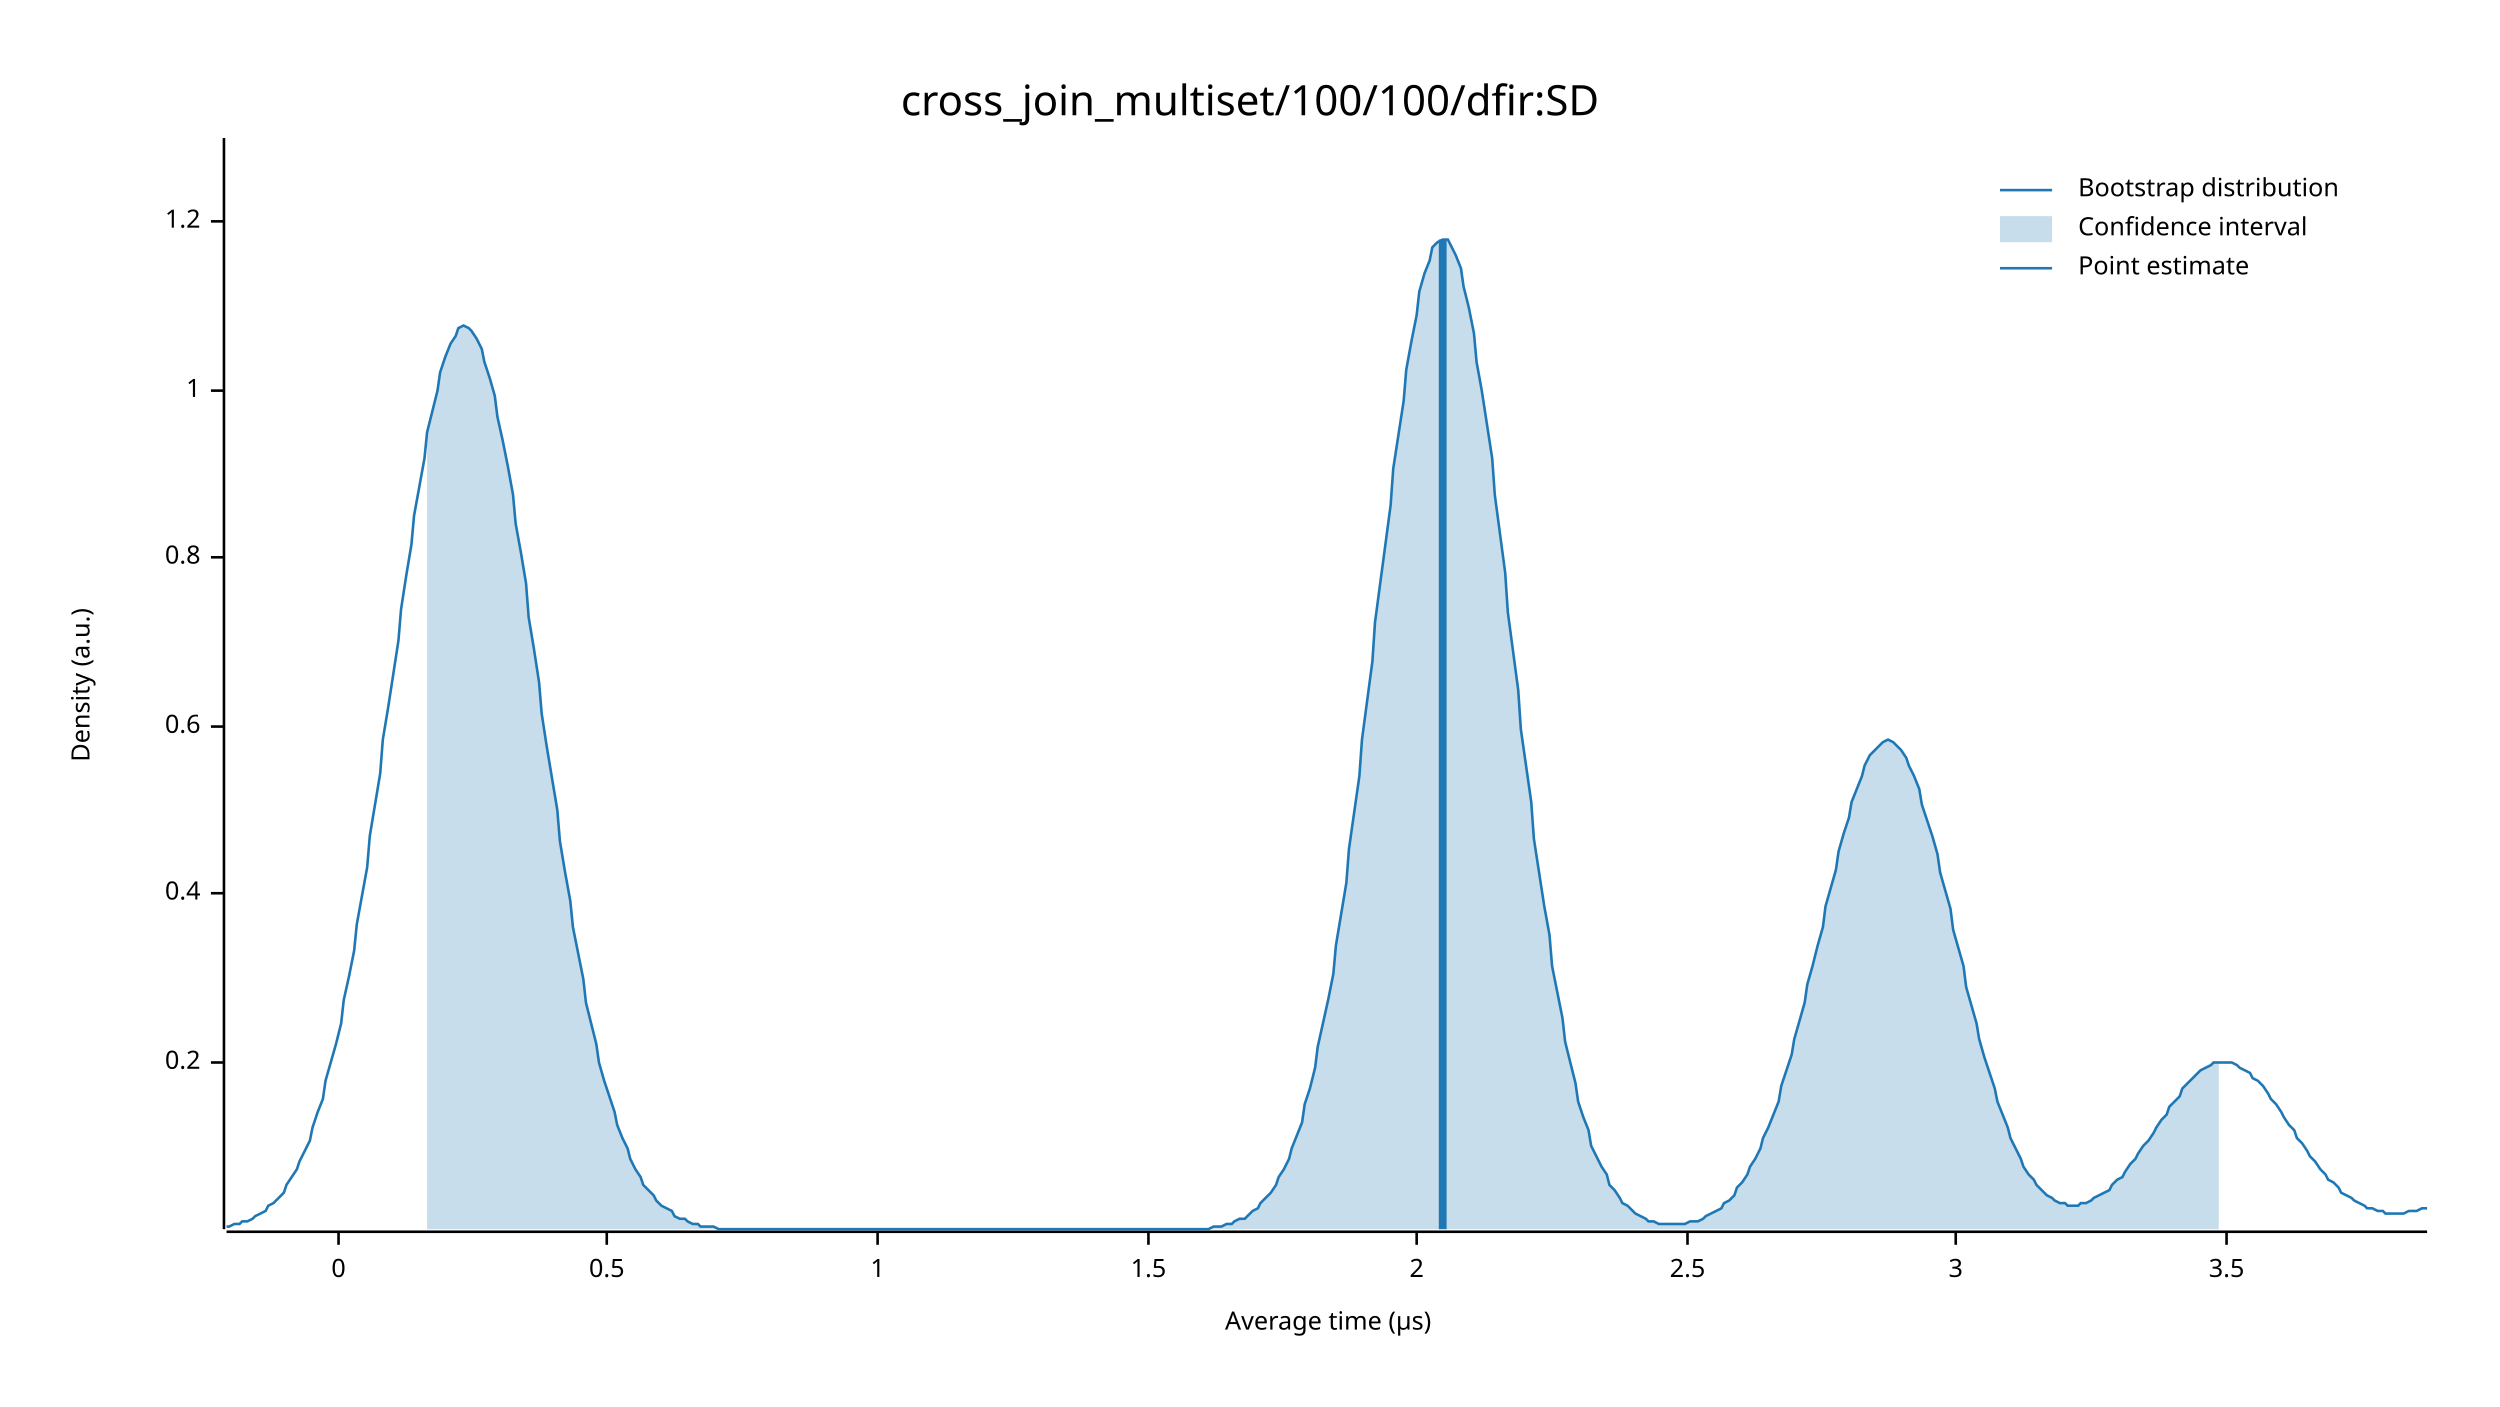
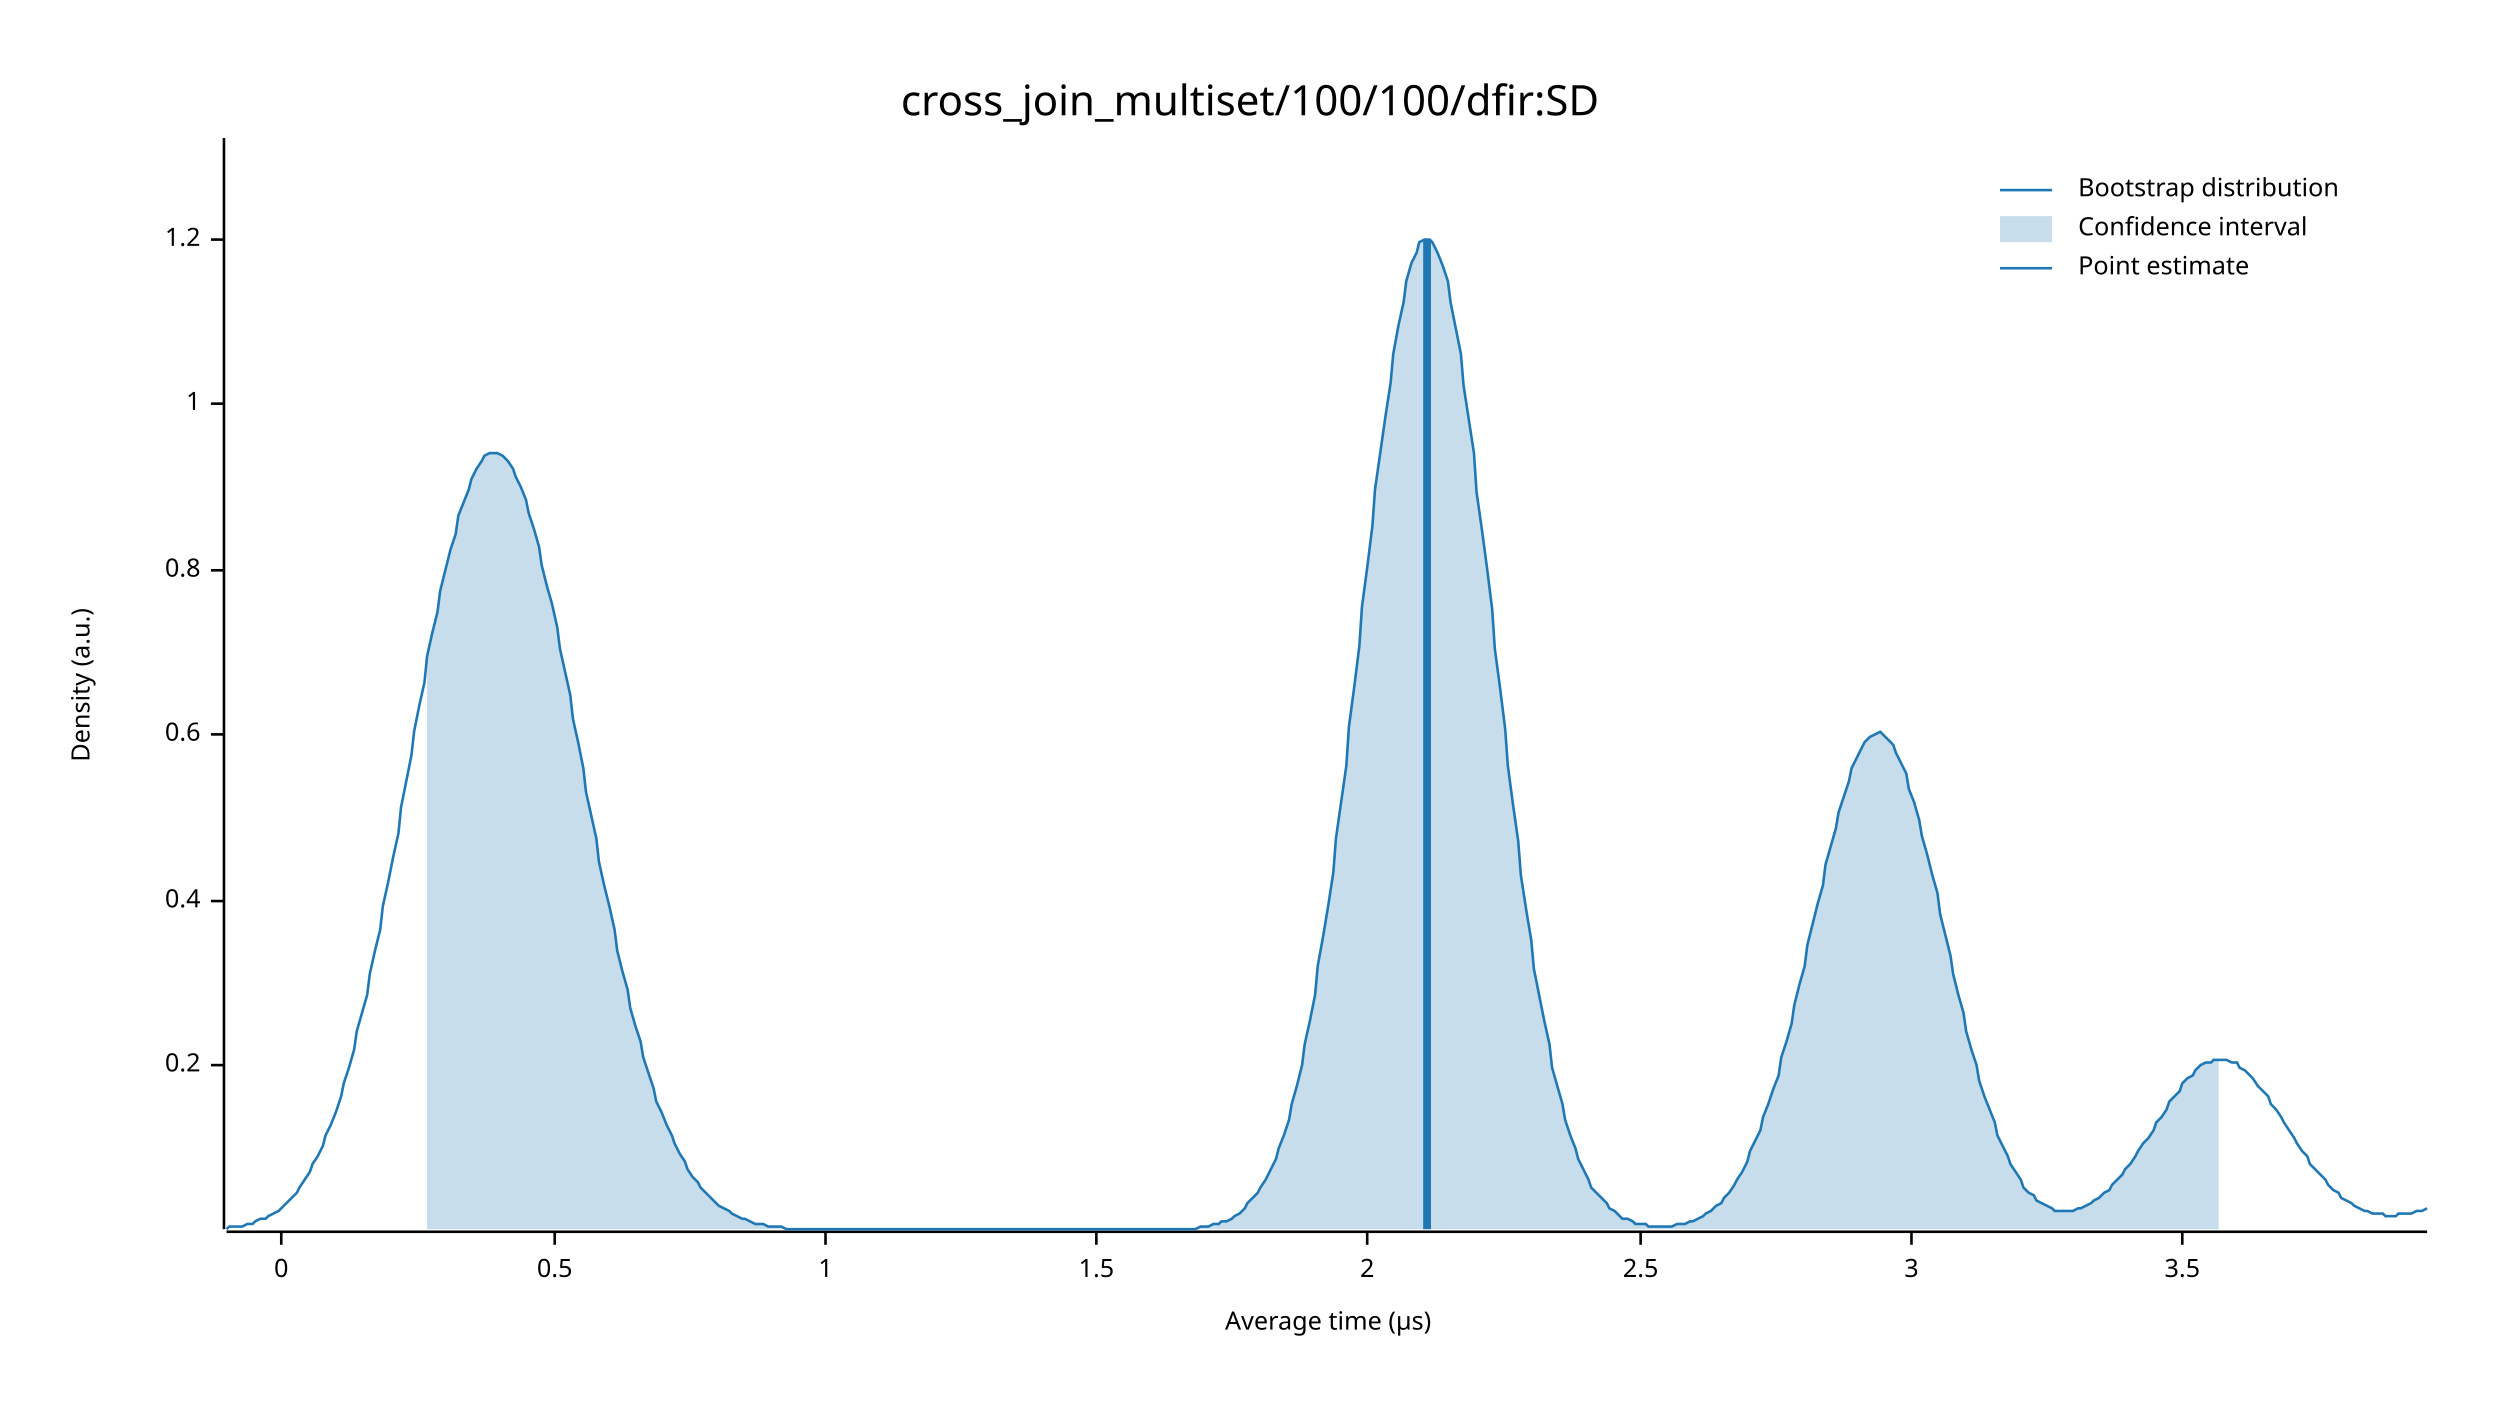
<svg xmlns="http://www.w3.org/2000/svg" width="960" height="540" viewBox="0 0 960 540">
  <text x="480" y="32" dy="0.76em" text-anchor="middle" font-family="sans-serif" font-size="16.129" opacity="1" fill="#000000">
cross_join_multiset/100/100/dfir:SD
</text>
  <text x="27" y="263" dy="0.76em" text-anchor="middle" font-family="sans-serif" font-size="9.677" opacity="1" fill="#000000" transform="rotate(270, 27, 263)">
Density (a.u.)
</text>
  <text x="510" y="513" dy="-0.5ex" text-anchor="middle" font-family="sans-serif" font-size="9.677" opacity="1" fill="#000000">
Average time (µs)
</text>
  <polyline fill="none" opacity="1" stroke="#000000" stroke-width="1" points="86,53 86,472 " />
-   <text x="77" y="408" dy="0.5ex" text-anchor="end" font-family="sans-serif" font-size="9.677" opacity="1" fill="#000000">
+   <text x="77" y="409" dy="0.5ex" text-anchor="end" font-family="sans-serif" font-size="9.677" opacity="1" fill="#000000">
0.2
</text>
-   <polyline fill="none" opacity="1" stroke="#000000" stroke-width="1" points="81,408 86,408 " />
-   <text x="77" y="343" dy="0.5ex" text-anchor="end" font-family="sans-serif" font-size="9.677" opacity="1" fill="#000000">
+   <polyline fill="none" opacity="1" stroke="#000000" stroke-width="1" points="81,409 86,409 " />
+   <text x="77" y="346" dy="0.5ex" text-anchor="end" font-family="sans-serif" font-size="9.677" opacity="1" fill="#000000">
0.4
</text>
-   <polyline fill="none" opacity="1" stroke="#000000" stroke-width="1" points="81,343 86,343 " />
-   <text x="77" y="279" dy="0.5ex" text-anchor="end" font-family="sans-serif" font-size="9.677" opacity="1" fill="#000000">
+   <polyline fill="none" opacity="1" stroke="#000000" stroke-width="1" points="81,346 86,346 " />
+   <text x="77" y="282" dy="0.5ex" text-anchor="end" font-family="sans-serif" font-size="9.677" opacity="1" fill="#000000">
0.6
</text>
-   <polyline fill="none" opacity="1" stroke="#000000" stroke-width="1" points="81,279 86,279 " />
-   <text x="77" y="214" dy="0.5ex" text-anchor="end" font-family="sans-serif" font-size="9.677" opacity="1" fill="#000000">
+   <polyline fill="none" opacity="1" stroke="#000000" stroke-width="1" points="81,282 86,282 " />
+   <text x="77" y="219" dy="0.5ex" text-anchor="end" font-family="sans-serif" font-size="9.677" opacity="1" fill="#000000">
0.8
</text>
-   <polyline fill="none" opacity="1" stroke="#000000" stroke-width="1" points="81,214 86,214 " />
-   <text x="77" y="150" dy="0.5ex" text-anchor="end" font-family="sans-serif" font-size="9.677" opacity="1" fill="#000000">
+   <polyline fill="none" opacity="1" stroke="#000000" stroke-width="1" points="81,219 86,219 " />
+   <text x="77" y="155" dy="0.5ex" text-anchor="end" font-family="sans-serif" font-size="9.677" opacity="1" fill="#000000">
1
</text>
-   <polyline fill="none" opacity="1" stroke="#000000" stroke-width="1" points="81,150 86,150 " />
-   <text x="77" y="85" dy="0.5ex" text-anchor="end" font-family="sans-serif" font-size="9.677" opacity="1" fill="#000000">
+   <polyline fill="none" opacity="1" stroke="#000000" stroke-width="1" points="81,155 86,155 " />
+   <text x="77" y="92" dy="0.5ex" text-anchor="end" font-family="sans-serif" font-size="9.677" opacity="1" fill="#000000">
1.2
</text>
-   <polyline fill="none" opacity="1" stroke="#000000" stroke-width="1" points="81,85 86,85 " />
+   <polyline fill="none" opacity="1" stroke="#000000" stroke-width="1" points="81,92 86,92 " />
  <polyline fill="none" opacity="1" stroke="#000000" stroke-width="1" points="87,473 932,473 " />
-   <text x="130" y="483" dy="0.76em" text-anchor="middle" font-family="sans-serif" font-size="9.677" opacity="1" fill="#000000">
+   <text x="108" y="483" dy="0.76em" text-anchor="middle" font-family="sans-serif" font-size="9.677" opacity="1" fill="#000000">
0
</text>
-   <polyline fill="none" opacity="1" stroke="#000000" stroke-width="1" points="130,473 130,478 " />
-   <text x="233" y="483" dy="0.76em" text-anchor="middle" font-family="sans-serif" font-size="9.677" opacity="1" fill="#000000">
+   <polyline fill="none" opacity="1" stroke="#000000" stroke-width="1" points="108,473 108,478 " />
+   <text x="213" y="483" dy="0.76em" text-anchor="middle" font-family="sans-serif" font-size="9.677" opacity="1" fill="#000000">
0.5
</text>
-   <polyline fill="none" opacity="1" stroke="#000000" stroke-width="1" points="233,473 233,478 " />
-   <text x="337" y="483" dy="0.76em" text-anchor="middle" font-family="sans-serif" font-size="9.677" opacity="1" fill="#000000">
+   <polyline fill="none" opacity="1" stroke="#000000" stroke-width="1" points="213,473 213,478 " />
+   <text x="317" y="483" dy="0.76em" text-anchor="middle" font-family="sans-serif" font-size="9.677" opacity="1" fill="#000000">
1
</text>
-   <polyline fill="none" opacity="1" stroke="#000000" stroke-width="1" points="337,473 337,478 " />
-   <text x="441" y="483" dy="0.76em" text-anchor="middle" font-family="sans-serif" font-size="9.677" opacity="1" fill="#000000">
+   <polyline fill="none" opacity="1" stroke="#000000" stroke-width="1" points="317,473 317,478 " />
+   <text x="421" y="483" dy="0.76em" text-anchor="middle" font-family="sans-serif" font-size="9.677" opacity="1" fill="#000000">
1.5
</text>
-   <polyline fill="none" opacity="1" stroke="#000000" stroke-width="1" points="441,473 441,478 " />
-   <text x="544" y="483" dy="0.76em" text-anchor="middle" font-family="sans-serif" font-size="9.677" opacity="1" fill="#000000">
+   <polyline fill="none" opacity="1" stroke="#000000" stroke-width="1" points="421,473 421,478 " />
+   <text x="525" y="483" dy="0.76em" text-anchor="middle" font-family="sans-serif" font-size="9.677" opacity="1" fill="#000000">
2
</text>
-   <polyline fill="none" opacity="1" stroke="#000000" stroke-width="1" points="544,473 544,478 " />
-   <text x="648" y="483" dy="0.76em" text-anchor="middle" font-family="sans-serif" font-size="9.677" opacity="1" fill="#000000">
+   <polyline fill="none" opacity="1" stroke="#000000" stroke-width="1" points="525,473 525,478 " />
+   <text x="630" y="483" dy="0.76em" text-anchor="middle" font-family="sans-serif" font-size="9.677" opacity="1" fill="#000000">
2.5
</text>
-   <polyline fill="none" opacity="1" stroke="#000000" stroke-width="1" points="648,473 648,478 " />
-   <text x="751" y="483" dy="0.76em" text-anchor="middle" font-family="sans-serif" font-size="9.677" opacity="1" fill="#000000">
+   <polyline fill="none" opacity="1" stroke="#000000" stroke-width="1" points="630,473 630,478 " />
+   <text x="734" y="483" dy="0.76em" text-anchor="middle" font-family="sans-serif" font-size="9.677" opacity="1" fill="#000000">
3
</text>
-   <polyline fill="none" opacity="1" stroke="#000000" stroke-width="1" points="751,473 751,478 " />
-   <text x="855" y="483" dy="0.76em" text-anchor="middle" font-family="sans-serif" font-size="9.677" opacity="1" fill="#000000">
+   <polyline fill="none" opacity="1" stroke="#000000" stroke-width="1" points="734,473 734,478 " />
+   <text x="838" y="483" dy="0.76em" text-anchor="middle" font-family="sans-serif" font-size="9.677" opacity="1" fill="#000000">
3.5
</text>
-   <polyline fill="none" opacity="1" stroke="#000000" stroke-width="1" points="855,473 855,478 " />
-   <polyline fill="none" opacity="1" stroke="#1F78B4" stroke-width="1" points="87,471 88,471 90,470 92,470 93,469 95,469 97,468 98,467 100,466 102,465 103,463 105,462 107,460 109,458 110,455 112,452 114,449 115,446 117,442 119,438 120,433 122,427 124,422 125,415 127,408 129,401 131,393 132,384 134,375 136,365 137,355 139,344 141,333 142,321 144,309 146,297 147,284 149,272 151,259 153,246 154,234 156,221 158,209 159,198 161,187 163,176 164,166 166,158 168,150 169,143 171,137 173,132 175,129 176,126 178,125 180,126 181,127 183,130 185,134 186,139 188,145 190,152 191,160 193,169 195,179 197,190 198,201 200,212 202,224 203,237 205,249 207,262 208,274 210,287 212,299 214,311 215,323 217,335 219,346 220,356 222,366 224,376 225,385 227,393 229,401 230,408 232,415 234,421 236,427 237,432 239,437 241,441 242,445 244,449 246,452 247,455 249,457 251,459 252,461 254,463 256,464 258,465 259,467 261,468 263,468 264,469 266,470 268,470 269,471 271,471 273,471 274,471 276,472 278,472 280,472 281,472 283,472 285,472 286,472 288,472 290,472 291,472 293,472 295,472 296,472 298,472 300,472 302,472 303,472 305,472 307,472 308,472 310,472 312,472 313,472 315,472 317,472 318,472 320,472 322,472 324,472 325,472 327,472 329,472 330,472 332,472 334,472 335,472 337,472 339,472 341,472 342,472 344,472 346,472 347,472 349,472 351,472 352,472 354,472 356,472 357,472 359,472 361,472 363,472 364,472 366,472 368,472 369,472 371,472 373,472 374,472 376,472 378,472 379,472 381,472 383,472 385,472 386,472 388,472 390,472 391,472 393,472 395,472 396,472 398,472 400,472 401,472 403,472 405,472 407,472 408,472 410,472 412,472 413,472 415,472 417,472 418,472 420,472 422,472 423,472 425,472 427,472 429,472 430,472 432,472 434,472 435,472 437,472 439,472 440,472 442,472 444,472 445,472 447,472 449,472 451,472 452,472 454,472 456,472 457,472 459,472 461,472 462,472 464,472 466,471 468,471 469,471 471,470 473,470 474,469 476,468 478,468 479,467 481,465 483,464 484,462 486,460 488,458 490,455 491,452 493,449 495,445 496,441 498,436 500,431 501,424 503,418 505,410 506,402 508,393 510,384 512,374 513,363 515,351 517,339 518,326 520,312 522,298 523,284 525,269 527,254 528,239 530,224 532,209 534,194 535,180 537,167 539,154 540,142 542,131 544,121 545,112 547,105 549,100 550,95 552,93 554,92 556,92 557,94 559,98 561,103 562,110 564,118 566,128 567,139 569,150 571,163 573,176 574,190 576,205 578,220 579,235 581,250 583,265 584,280 586,294 588,308 589,322 591,335 593,348 595,359 596,371 598,381 600,391 601,400 603,408 605,416 606,423 608,429 610,434 611,440 613,444 615,448 617,451 618,455 620,457 622,460 623,462 625,463 627,465 628,466 630,467 632,468 633,469 635,469 637,470 639,470 640,470 642,470 644,470 645,470 647,470 649,469 650,469 652,469 654,468 655,467 657,466 659,465 661,464 662,462 664,461 666,459 667,456 669,454 671,451 672,448 674,445 676,441 677,437 679,433 681,428 683,423 684,417 686,411 688,405 689,399 691,392 693,385 694,378 696,371 698,363 700,356 701,348 703,341 705,334 706,327 708,320 710,314 711,308 713,303 715,298 716,294 718,290 720,288 722,286 723,285 725,284 727,285 728,286 730,288 732,291 733,294 735,298 737,303 738,309 740,315 742,321 744,328 745,335 747,342 749,349 750,357 752,364 754,371 755,379 757,386 759,393 760,399 762,406 764,412 766,418 767,423 769,428 771,433 772,437 774,441 776,445 777,448 779,451 781,453 782,455 784,457 786,459 788,460 789,461 791,462 793,462 794,463 796,463 798,463 799,462 801,462 803,461 804,460 806,459 808,458 810,457 811,455 813,453 815,452 816,450 818,447 820,445 821,443 823,440 825,438 827,435 828,433 830,430 832,428 833,425 835,423 837,421 838,418 840,416 842,414 843,413 845,411 847,410 849,409 850,408 852,408 854,408 855,408 857,408 859,409 860,410 862,411 864,412 865,414 867,415 869,417 871,420 872,422 874,424 876,427 877,429 879,432 881,434 882,437 884,439 886,442 887,444 889,446 891,449 893,451 894,453 896,454 898,456 899,458 901,459 903,460 904,461 906,462 908,463 909,464 911,464 913,465 915,465 916,466 918,466 920,466 921,466 923,466 925,465 926,465 928,465 930,464 932,464 " />
-   <polygon opacity="0.25" fill="#1F78B4" points="164,166 166,158 168,150 169,143 171,137 173,132 175,129 176,126 178,125 180,126 181,127 183,130 185,134 186,139 188,145 190,152 191,160 193,169 195,179 197,190 198,201 200,212 202,224 203,237 205,249 207,262 208,274 210,287 212,299 214,311 215,323 217,335 219,346 220,356 222,366 224,376 225,385 227,393 229,401 230,408 232,415 234,421 236,427 237,432 239,437 241,441 242,445 244,449 246,452 247,455 249,457 251,459 252,461 254,463 256,464 258,465 259,467 261,468 263,468 264,469 266,470 268,470 269,471 271,471 273,471 274,471 276,472 278,472 280,472 281,472 283,472 285,472 286,472 288,472 290,472 291,472 293,472 295,472 296,472 298,472 300,472 302,472 303,472 305,472 307,472 308,472 310,472 312,472 313,472 315,472 317,472 318,472 320,472 322,472 324,472 325,472 327,472 329,472 330,472 332,472 334,472 335,472 337,472 339,472 341,472 342,472 344,472 346,472 347,472 349,472 351,472 352,472 354,472 356,472 357,472 359,472 361,472 363,472 364,472 366,472 368,472 369,472 371,472 373,472 374,472 376,472 378,472 379,472 381,472 383,472 385,472 386,472 388,472 390,472 391,472 393,472 395,472 396,472 398,472 400,472 401,472 403,472 405,472 407,472 408,472 410,472 412,472 413,472 415,472 417,472 418,472 420,472 422,472 423,472 425,472 427,472 429,472 430,472 432,472 434,472 435,472 437,472 439,472 440,472 442,472 444,472 445,472 447,472 449,472 451,472 452,472 454,472 456,472 457,472 459,472 461,472 462,472 464,472 466,471 468,471 469,471 471,470 473,470 474,469 476,468 478,468 479,467 481,465 483,464 484,462 486,460 488,458 490,455 491,452 493,449 495,445 496,441 498,436 500,431 501,424 503,418 505,410 506,402 508,393 510,384 512,374 513,363 515,351 517,339 518,326 520,312 522,298 523,284 525,269 527,254 528,239 530,224 532,209 534,194 535,180 537,167 539,154 540,142 542,131 544,121 545,112 547,105 549,100 550,95 552,93 554,92 556,92 557,94 559,98 561,103 562,110 564,118 566,128 567,139 569,150 571,163 573,176 574,190 576,205 578,220 579,235 581,250 583,265 584,280 586,294 588,308 589,322 591,335 593,348 595,359 596,371 598,381 600,391 601,400 603,408 605,416 606,423 608,429 610,434 611,440 613,444 615,448 617,451 618,455 620,457 622,460 623,462 625,463 627,465 628,466 630,467 632,468 633,469 635,469 637,470 639,470 640,470 642,470 644,470 645,470 647,470 649,469 650,469 652,469 654,468 655,467 657,466 659,465 661,464 662,462 664,461 666,459 667,456 669,454 671,451 672,448 674,445 676,441 677,437 679,433 681,428 683,423 684,417 686,411 688,405 689,399 691,392 693,385 694,378 696,371 698,363 700,356 701,348 703,341 705,334 706,327 708,320 710,314 711,308 713,303 715,298 716,294 718,290 720,288 722,286 723,285 725,284 727,285 728,286 730,288 732,291 733,294 735,298 737,303 738,309 740,315 742,321 744,328 745,335 747,342 749,349 750,357 752,364 754,371 755,379 757,386 759,393 760,399 762,406 764,412 766,418 767,423 769,428 771,433 772,437 774,441 776,445 777,448 779,451 781,453 782,455 784,457 786,459 788,460 789,461 791,462 793,462 794,463 796,463 798,463 799,462 801,462 803,461 804,460 806,459 808,458 810,457 811,455 813,453 815,452 816,450 818,447 820,445 821,443 823,440 825,438 827,435 828,433 830,430 832,428 833,425 835,423 837,421 838,418 840,416 842,414 843,413 845,411 847,410 849,409 850,408 852,408 852,472 164,472 " />
-   <polyline fill="none" opacity="1" stroke="#1F78B4" stroke-width="3" points="554,472 554,92 " />
+   <polyline fill="none" opacity="1" stroke="#000000" stroke-width="1" points="838,473 838,478 " />
+   <polyline fill="none" opacity="1" stroke="#1F78B4" stroke-width="1" points="87,472 88,471 90,471 92,471 93,471 95,470 97,470 98,469 100,468 102,468 103,467 105,466 107,465 109,463 110,462 112,460 114,458 115,456 117,453 119,450 120,447 122,444 124,440 125,436 127,432 129,427 131,421 132,416 134,410 136,403 137,396 139,389 141,382 142,374 144,365 146,357 147,348 149,339 151,329 153,320 154,310 156,300 158,290 159,281 161,271 163,262 164,252 166,243 168,235 169,227 171,219 173,211 175,205 176,198 178,193 180,188 181,184 183,180 185,177 186,175 188,174 190,174 191,174 193,175 195,177 197,180 198,183 200,187 202,192 203,197 205,203 207,210 208,217 210,225 212,232 214,241 215,249 217,258 219,267 220,276 222,285 224,295 225,304 227,313 229,322 230,331 232,340 234,348 236,357 237,365 239,373 241,380 242,387 244,394 246,400 247,406 249,412 251,418 252,423 254,427 256,432 258,436 259,439 261,443 263,446 264,449 266,452 268,454 269,456 271,458 273,460 274,461 276,463 278,464 280,465 281,466 283,467 285,468 286,468 288,469 290,470 291,470 293,470 295,471 296,471 298,471 300,471 302,472 303,472 305,472 307,472 308,472 310,472 312,472 313,472 315,472 317,472 318,472 320,472 322,472 324,472 325,472 327,472 329,472 330,472 332,472 334,472 335,472 337,472 339,472 341,472 342,472 344,472 346,472 347,472 349,472 351,472 352,472 354,472 356,472 357,472 359,472 361,472 363,472 364,472 366,472 368,472 369,472 371,472 373,472 374,472 376,472 378,472 379,472 381,472 383,472 385,472 386,472 388,472 390,472 391,472 393,472 395,472 396,472 398,472 400,472 401,472 403,472 405,472 407,472 408,472 410,472 412,472 413,472 415,472 417,472 418,472 420,472 422,472 423,472 425,472 427,472 429,472 430,472 432,472 434,472 435,472 437,472 439,472 440,472 442,472 444,472 445,472 447,472 449,472 451,472 452,472 454,472 456,472 457,472 459,472 461,471 462,471 464,471 466,470 468,470 469,469 471,469 473,468 474,467 476,466 478,464 479,462 481,460 483,458 484,456 486,453 488,449 490,445 491,441 493,436 495,430 496,424 498,417 500,409 501,401 503,392 505,382 506,371 508,360 510,348 512,335 513,322 515,308 517,294 518,279 520,264 522,248 523,233 525,218 527,202 528,188 530,174 532,160 534,147 535,136 537,125 539,116 540,108 542,101 544,97 545,93 547,92 549,92 550,93 552,97 554,102 556,108 557,116 559,126 561,136 562,148 564,161 566,174 567,189 569,203 571,218 573,234 574,249 576,264 578,280 579,294 581,309 583,323 584,336 586,349 588,361 589,372 591,382 593,392 595,401 596,410 598,417 600,424 601,430 603,436 605,441 606,445 608,449 610,453 611,456 613,458 615,460 617,462 618,464 620,465 622,467 623,468 625,468 627,469 628,470 630,470 632,470 633,471 635,471 637,471 639,471 640,471 642,471 644,470 645,470 647,470 649,469 650,469 652,468 654,467 655,466 657,465 659,463 661,462 662,460 664,458 666,455 667,453 669,450 671,446 672,442 674,438 676,434 677,429 679,424 681,418 683,413 684,406 686,400 688,393 689,386 691,378 693,371 694,363 696,355 698,347 700,340 701,332 703,325 705,318 706,312 708,306 710,300 711,295 713,291 715,287 716,285 718,283 720,282 722,281 723,282 725,284 727,286 728,289 730,293 732,297 733,303 735,308 737,315 738,321 740,328 742,336 744,343 745,351 747,359 749,367 750,374 752,382 754,389 755,396 757,403 759,409 760,415 762,421 764,426 766,431 767,436 769,440 771,444 772,447 774,450 776,453 777,456 779,458 781,459 782,461 784,462 786,463 788,464 789,465 791,465 793,465 794,465 796,465 798,464 799,464 801,463 803,462 804,461 806,460 808,458 810,457 811,455 813,453 815,451 816,449 818,447 820,444 821,442 823,439 825,437 827,434 828,431 830,429 832,426 833,423 835,421 837,419 838,416 840,414 842,413 843,411 845,409 847,408 849,408 850,407 852,407 854,407 855,407 857,408 859,408 860,410 862,411 864,413 865,414 867,417 869,419 871,421 872,424 874,426 876,429 877,431 879,434 881,437 882,439 884,442 886,444 887,447 889,449 891,451 893,453 894,455 896,457 898,458 899,460 901,461 903,462 904,463 906,464 908,465 909,465 911,466 913,466 915,466 916,467 918,467 920,467 921,466 923,466 925,466 926,466 928,465 930,465 932,464 " />
+   <polygon opacity="0.25" fill="#1F78B4" points="164,252 166,243 168,235 169,227 171,219 173,211 175,205 176,198 178,193 180,188 181,184 183,180 185,177 186,175 188,174 190,174 191,174 193,175 195,177 197,180 198,183 200,187 202,192 203,197 205,203 207,210 208,217 210,225 212,232 214,241 215,249 217,258 219,267 220,276 222,285 224,295 225,304 227,313 229,322 230,331 232,340 234,348 236,357 237,365 239,373 241,380 242,387 244,394 246,400 247,406 249,412 251,418 252,423 254,427 256,432 258,436 259,439 261,443 263,446 264,449 266,452 268,454 269,456 271,458 273,460 274,461 276,463 278,464 280,465 281,466 283,467 285,468 286,468 288,469 290,470 291,470 293,470 295,471 296,471 298,471 300,471 302,472 303,472 305,472 307,472 308,472 310,472 312,472 313,472 315,472 317,472 318,472 320,472 322,472 324,472 325,472 327,472 329,472 330,472 332,472 334,472 335,472 337,472 339,472 341,472 342,472 344,472 346,472 347,472 349,472 351,472 352,472 354,472 356,472 357,472 359,472 361,472 363,472 364,472 366,472 368,472 369,472 371,472 373,472 374,472 376,472 378,472 379,472 381,472 383,472 385,472 386,472 388,472 390,472 391,472 393,472 395,472 396,472 398,472 400,472 401,472 403,472 405,472 407,472 408,472 410,472 412,472 413,472 415,472 417,472 418,472 420,472 422,472 423,472 425,472 427,472 429,472 430,472 432,472 434,472 435,472 437,472 439,472 440,472 442,472 444,472 445,472 447,472 449,472 451,472 452,472 454,472 456,472 457,472 459,472 461,471 462,471 464,471 466,470 468,470 469,469 471,469 473,468 474,467 476,466 478,464 479,462 481,460 483,458 484,456 486,453 488,449 490,445 491,441 493,436 495,430 496,424 498,417 500,409 501,401 503,392 505,382 506,371 508,360 510,348 512,335 513,322 515,308 517,294 518,279 520,264 522,248 523,233 525,218 527,202 528,188 530,174 532,160 534,147 535,136 537,125 539,116 540,108 542,101 544,97 545,93 547,92 549,92 550,93 552,97 554,102 556,108 557,116 559,126 561,136 562,148 564,161 566,174 567,189 569,203 571,218 573,234 574,249 576,264 578,280 579,294 581,309 583,323 584,336 586,349 588,361 589,372 591,382 593,392 595,401 596,410 598,417 600,424 601,430 603,436 605,441 606,445 608,449 610,453 611,456 613,458 615,460 617,462 618,464 620,465 622,467 623,468 625,468 627,469 628,470 630,470 632,470 633,471 635,471 637,471 639,471 640,471 642,471 644,470 645,470 647,470 649,469 650,469 652,468 654,467 655,466 657,465 659,463 661,462 662,460 664,458 666,455 667,453 669,450 671,446 672,442 674,438 676,434 677,429 679,424 681,418 683,413 684,406 686,400 688,393 689,386 691,378 693,371 694,363 696,355 698,347 700,340 701,332 703,325 705,318 706,312 708,306 710,300 711,295 713,291 715,287 716,285 718,283 720,282 722,281 723,282 725,284 727,286 728,289 730,293 732,297 733,303 735,308 737,315 738,321 740,328 742,336 744,343 745,351 747,359 749,367 750,374 752,382 754,389 755,396 757,403 759,409 760,415 762,421 764,426 766,431 767,436 769,440 771,444 772,447 774,450 776,453 777,456 779,458 781,459 782,461 784,462 786,463 788,464 789,465 791,465 793,465 794,465 796,465 798,464 799,464 801,463 803,462 804,461 806,460 808,458 810,457 811,455 813,453 815,451 816,449 818,447 820,444 821,442 823,439 825,437 827,434 828,431 830,429 832,426 833,423 835,421 837,419 838,416 840,414 842,413 843,411 845,409 847,408 849,408 850,407 852,407 852,472 164,472 " />
+   <polyline fill="none" opacity="1" stroke="#1F78B4" stroke-width="3" points="548,472 548,92 " />
  <text x="798" y="68" dy="0.76em" text-anchor="start" font-family="sans-serif" font-size="9.677" opacity="1" fill="#000000">
Bootstrap distribution
</text>
  <text x="798" y="83" dy="0.76em" text-anchor="start" font-family="sans-serif" font-size="9.677" opacity="1" fill="#000000">
Confidence interval
</text>
  <text x="798" y="98" dy="0.76em" text-anchor="start" font-family="sans-serif" font-size="9.677" opacity="1" fill="#000000">
Point estimate
</text>
  <polyline fill="none" opacity="1" stroke="#1F78B4" stroke-width="1" points="768,73 788,73 " />
  <rect x="768" y="83" width="20" height="10" opacity="0.25" fill="#1F78B4" stroke="none" />
  <polyline fill="none" opacity="1" stroke="#1F78B4" stroke-width="1" points="768,103 788,103 " />
</svg>
